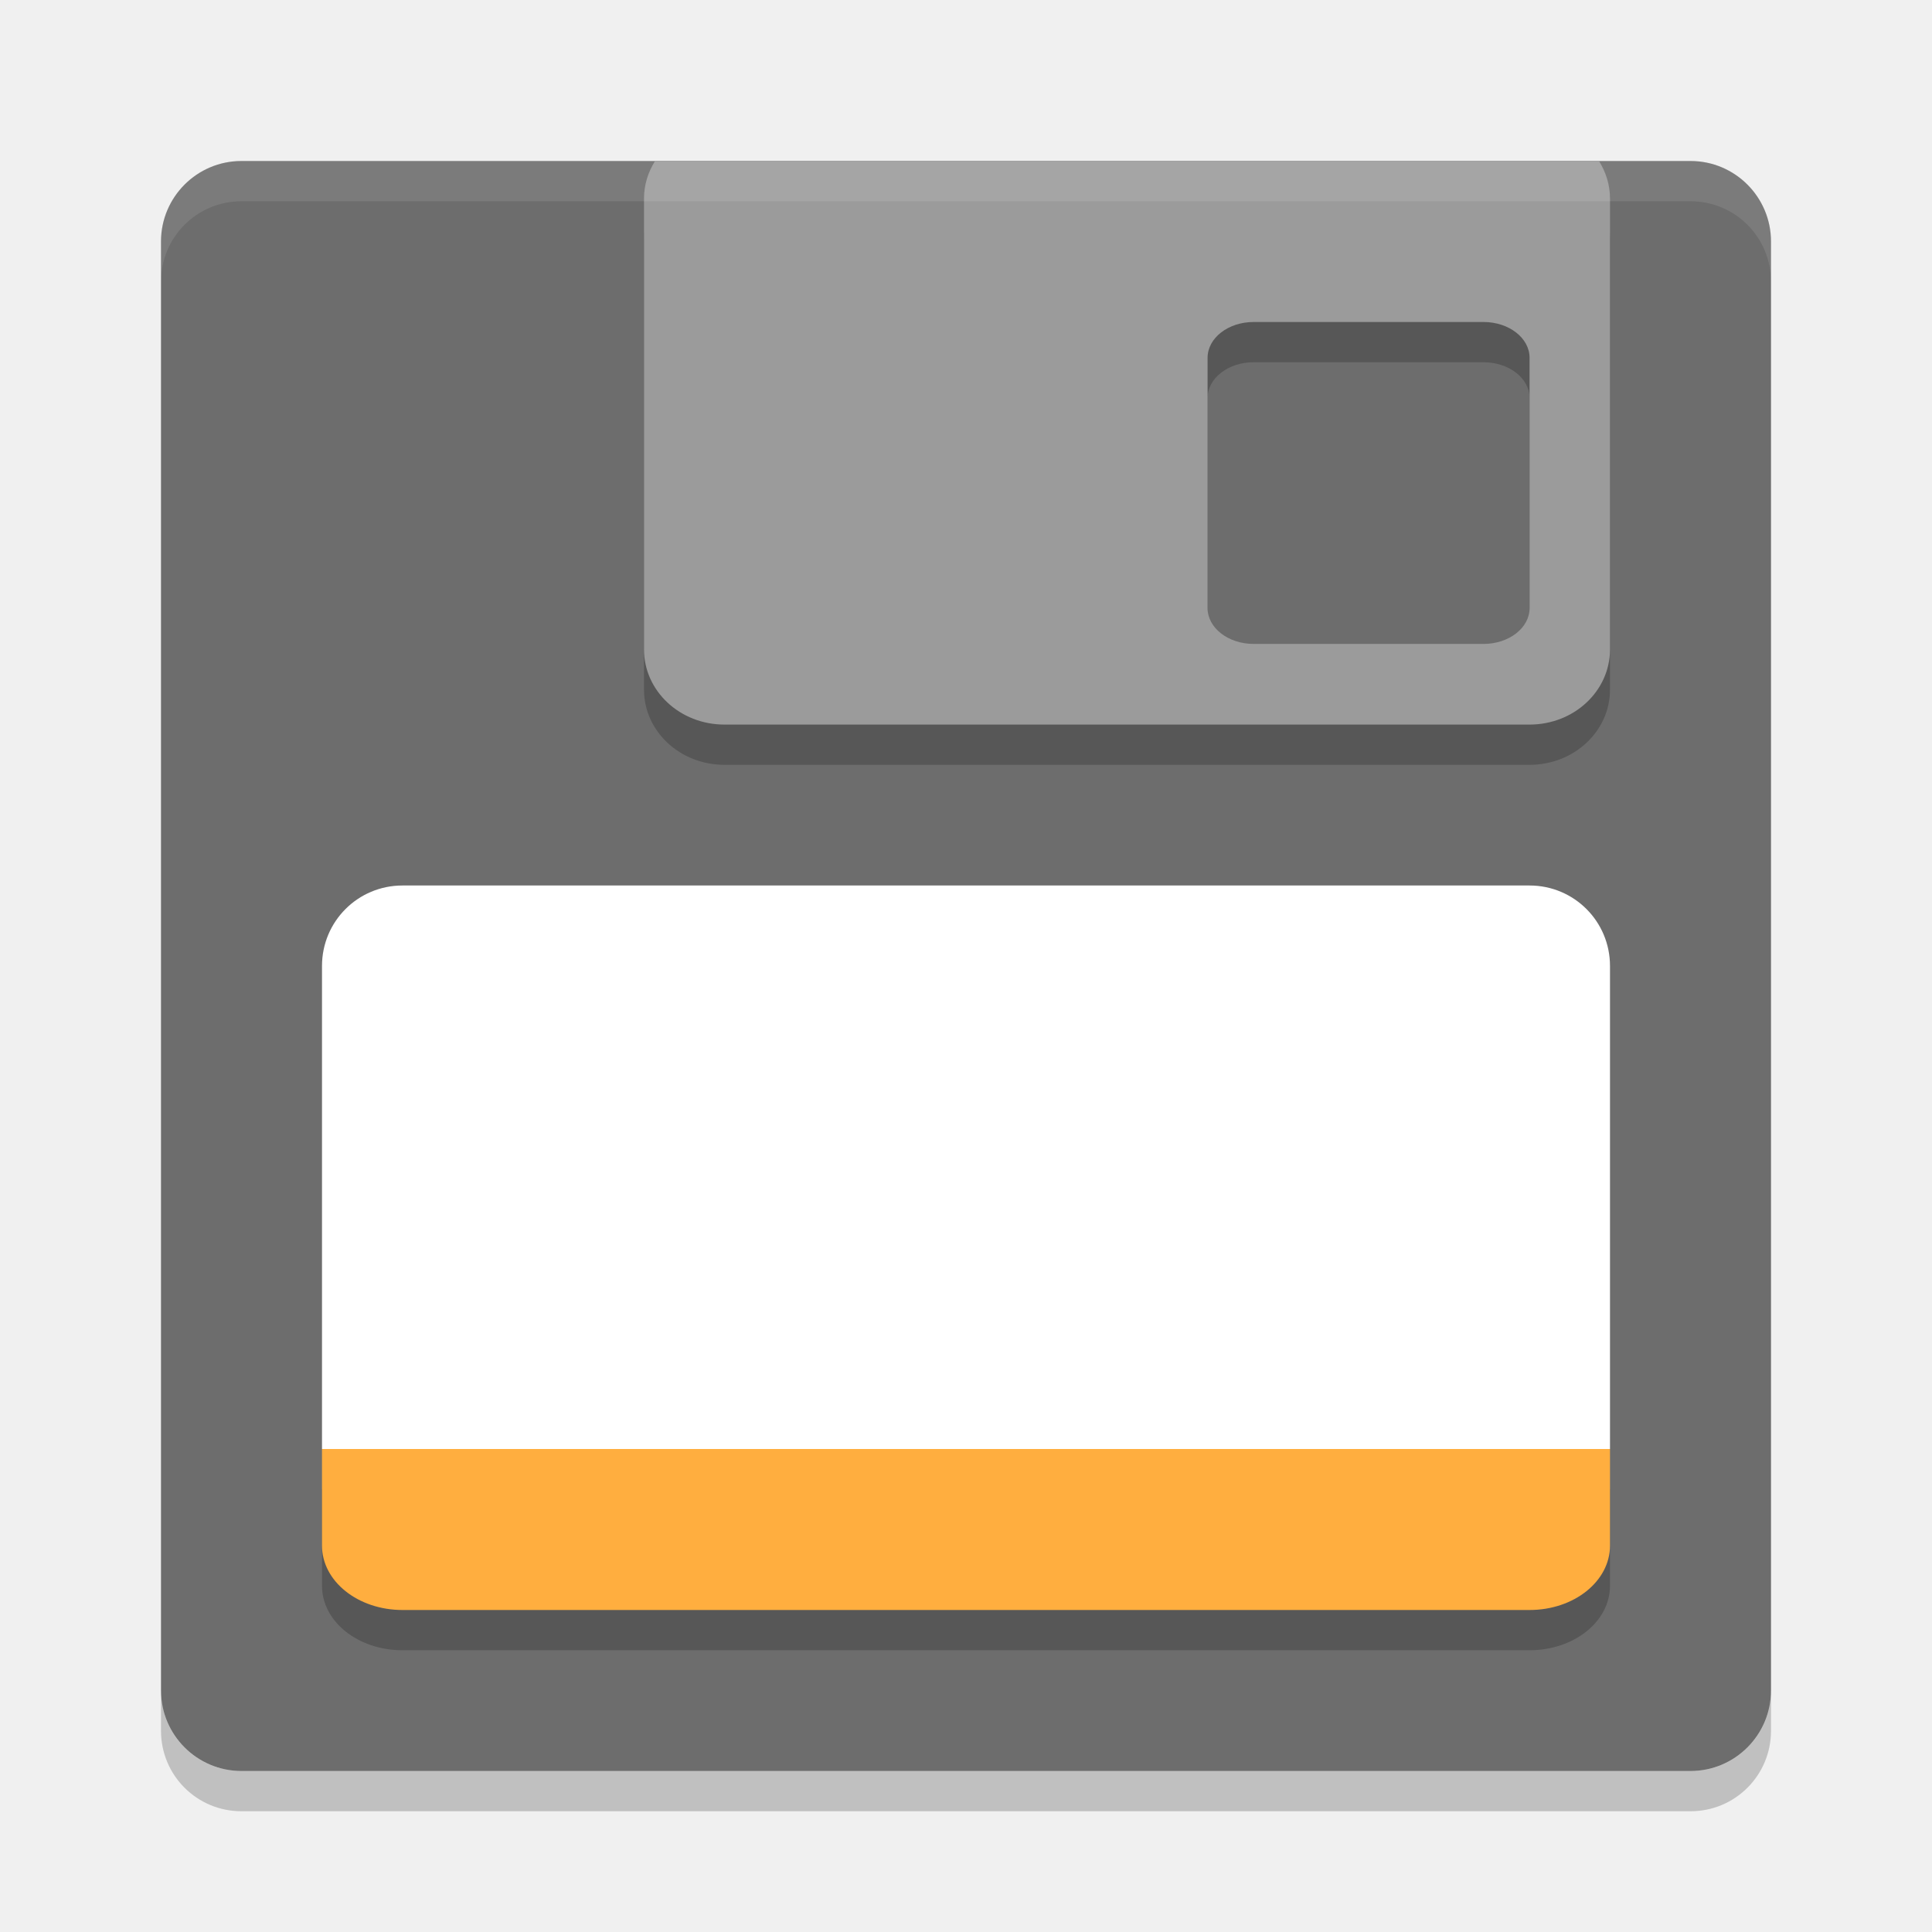
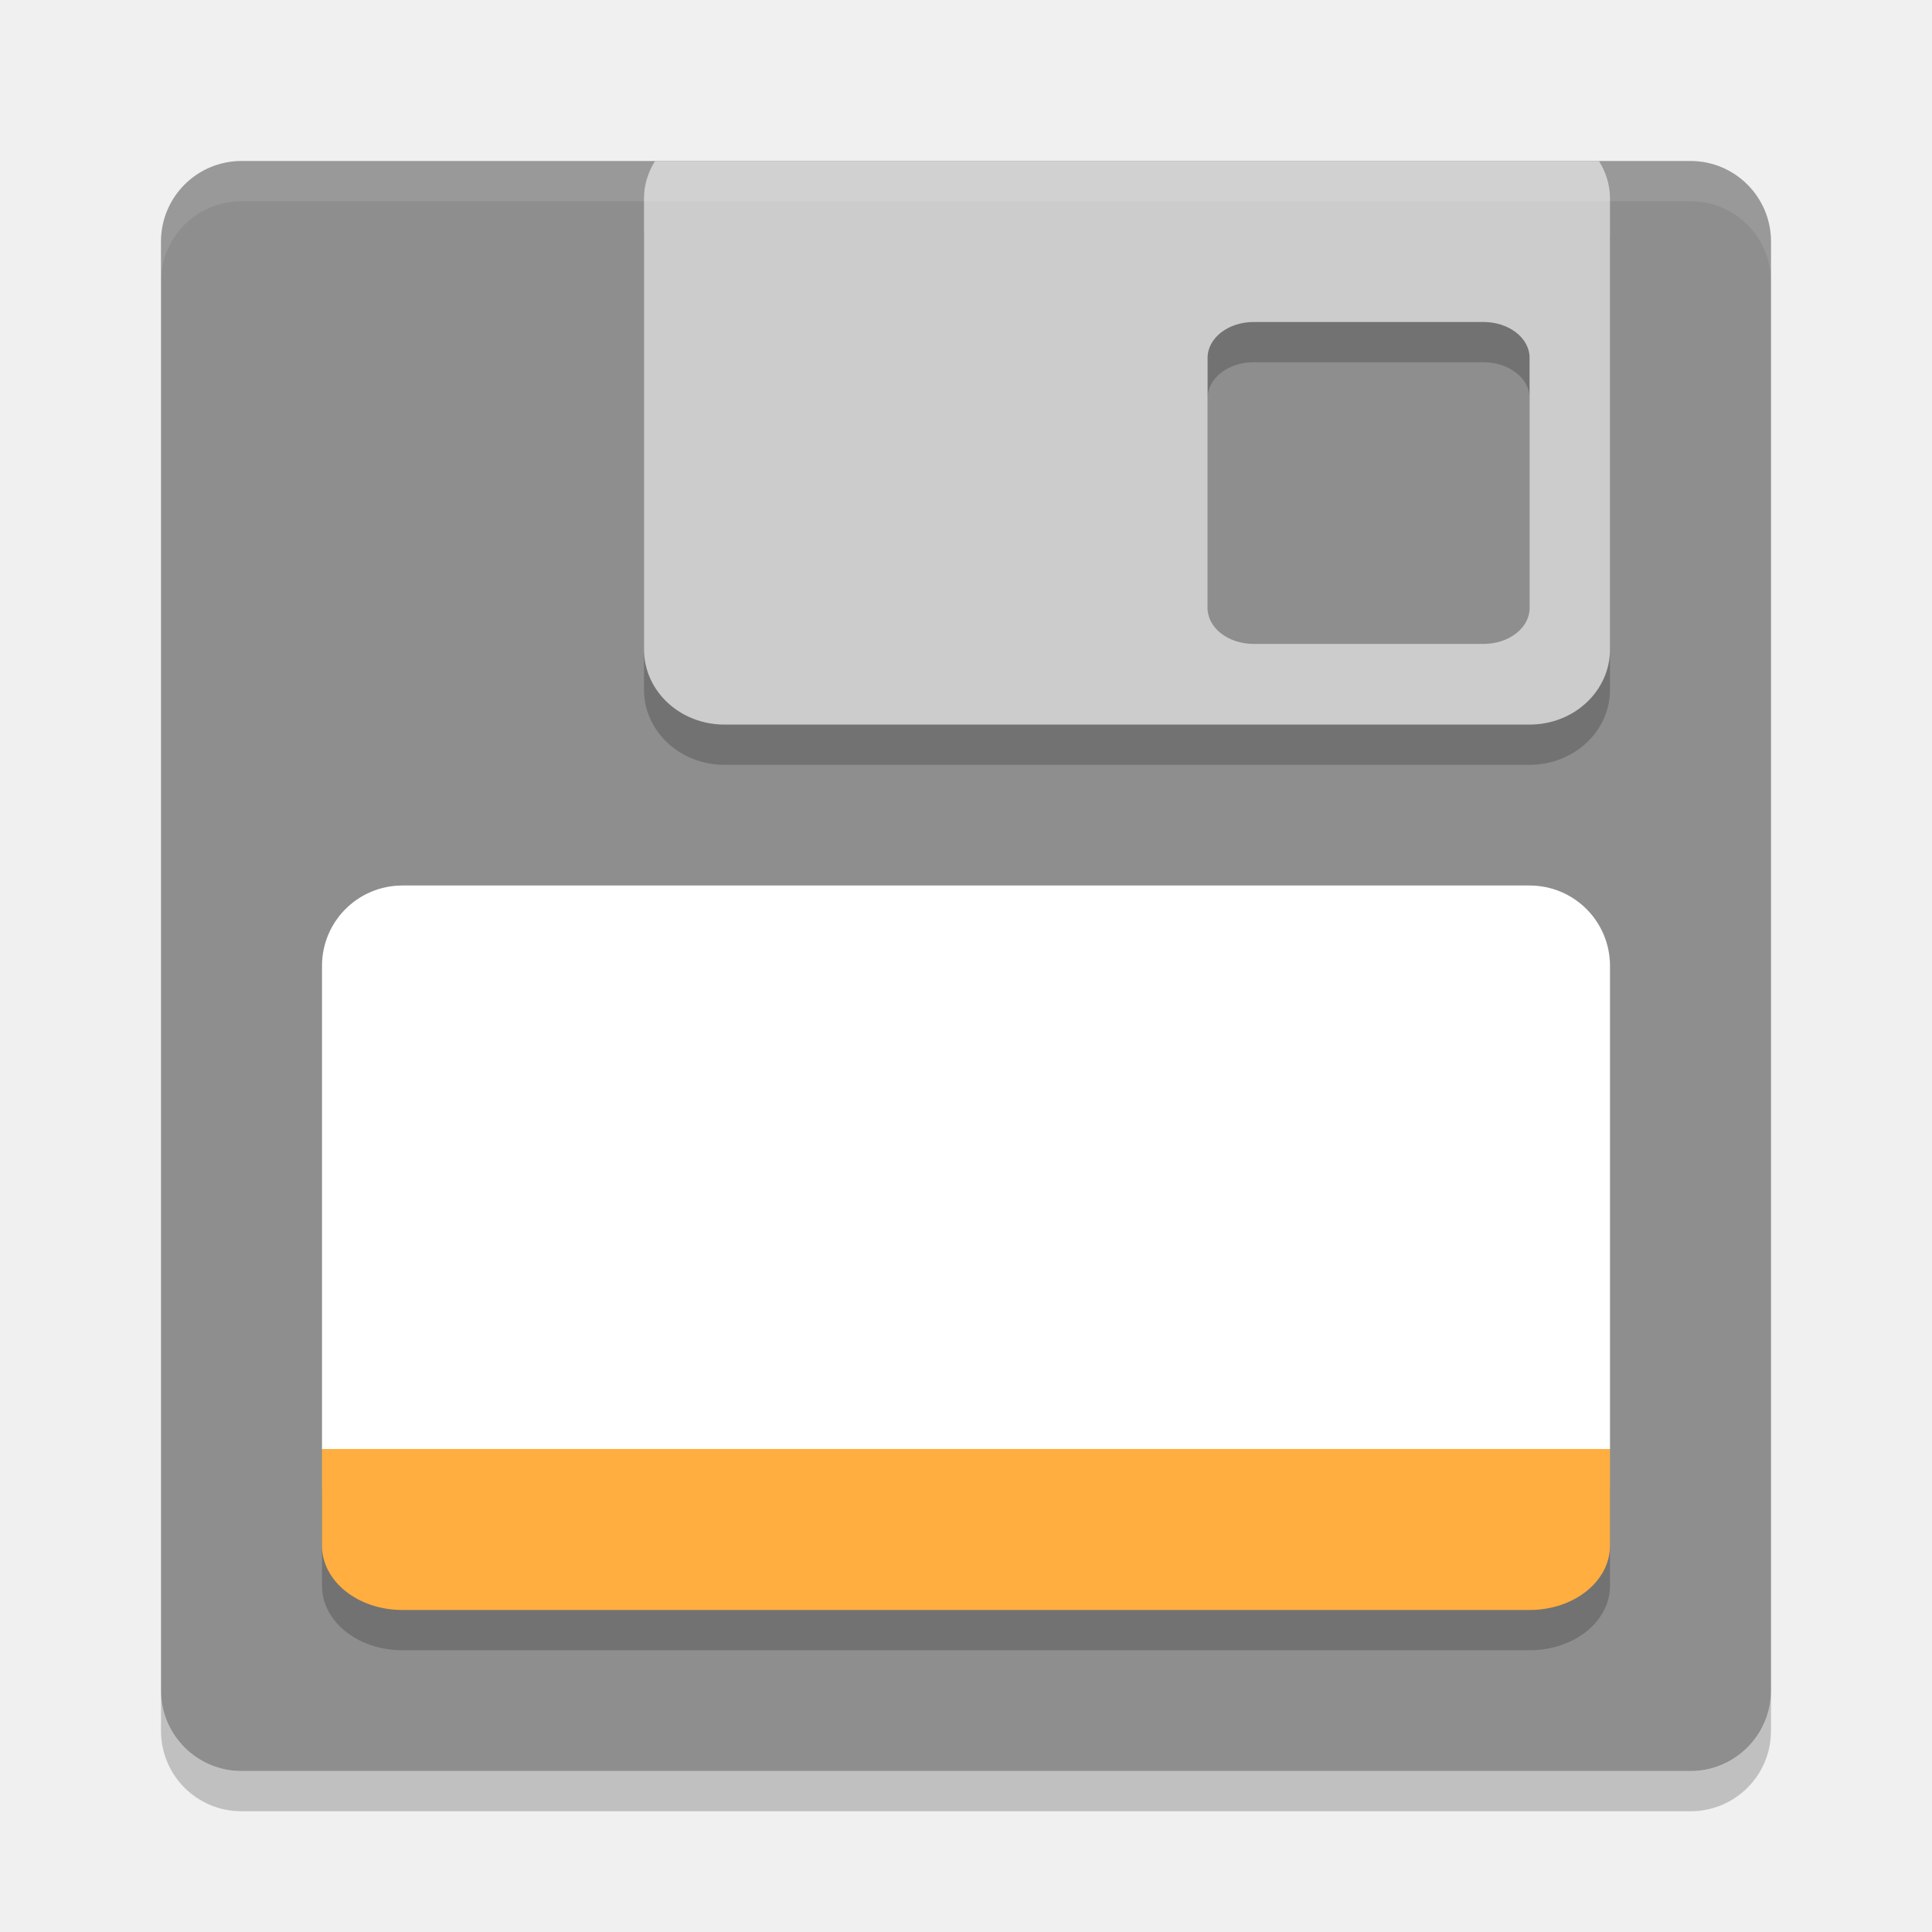
<svg xmlns="http://www.w3.org/2000/svg" height="24" width="24" version="1">
-   <rect ry="1" rx="1" transform="matrix(0,-1,-1,0,0,0)" height="20" width="20" y="-22" x="-22" fill="#6d6d6d" />
+   <rect ry="1" rx="1" transform="matrix(0,-1,-1,0,0,0)" height="20" width="20" y="-22" x="-22" fill="#8e8e8e" />
  <path opacity=".2" d="m8.137 2.5c-0.086 0.138-0.137 0.296-0.137 0.467v5.6c0 0.517 0.446 0.934 1 0.934h10c0.554 0 1-0.417 1-0.934v-5.6c0-0.171-0.051-0.329-0.137-0.467h-11.727zm7.436 2h2.856c0.316 0 0.572 0.199 0.572 0.445v3.109c0 0.246-0.256 0.445-0.572 0.445h-2.856c-0.316 0-0.572-0.199-0.572-0.445v-3.109c0-0.246 0.256-0.445 0.572-0.445z" />
-   <path fill="#9b9b9b" d="m8.137 2c-0.086 0.138-0.137 0.296-0.137 0.467v5.6c0 0.517 0.446 0.934 1 0.934h10c0.554 0 1-0.417 1-0.934v-5.6c0-0.171-0.051-0.329-0.137-0.467h-11.726zm7.436 2h2.856c0.316 0 0.572 0.199 0.572 0.445v3.109c0 0.246-0.256 0.445-0.572 0.445h-2.856c-0.316 0-0.572-0.199-0.572-0.445v-3.109c0-0.246 0.256-0.445 0.572-0.445z" />
+   <path fill="#cccccc" d="m8.137 2c-0.086 0.138-0.137 0.296-0.137 0.467v5.6c0 0.517 0.446 0.934 1 0.934h10c0.554 0 1-0.417 1-0.934v-5.6c0-0.171-0.051-0.329-0.137-0.467h-11.726zm7.436 2h2.856c0.316 0 0.572 0.199 0.572 0.445v3.109c0 0.246-0.256 0.445-0.572 0.445h-2.856c-0.316 0-0.572-0.199-0.572-0.445v-3.109c0-0.246 0.256-0.445 0.572-0.445z" />
  <path opacity=".1" fill="#fff" d="m3 2c-0.554 0-1 0.446-1 1v0.5c0-0.554 0.446-1 1-1h18c0.554 0 1 0.446 1 1v-0.5c0-0.554-0.446-1-1-1h-18z" />
  <path d="m5 11c-0.554 0-1 0.446-1 1v6h16v-6c0-0.554-0.446-1-1-1h-14z" fill="#fff" />
  <path opacity=".2" d="m2 21v0.5c0 0.554 0.446 1 1 1h18c0.554 0 1-0.446 1-1v-0.5c0 0.554-0.446 1-1 1h-18c-0.554 0-1-0.446-1-1z" />
  <path opacity=".2" d="m20 18.5v1.2c0 0.443-0.446 0.8-1 0.8h-14c-0.554 0-1-0.357-1-0.8v-1.2z" />
  <path d="m20 18v1.2c0 0.443-0.446 0.8-1 0.8h-14c-0.554 0-1-0.357-1-0.8v-1.2z" fill="#ffae3f" />
</svg>
